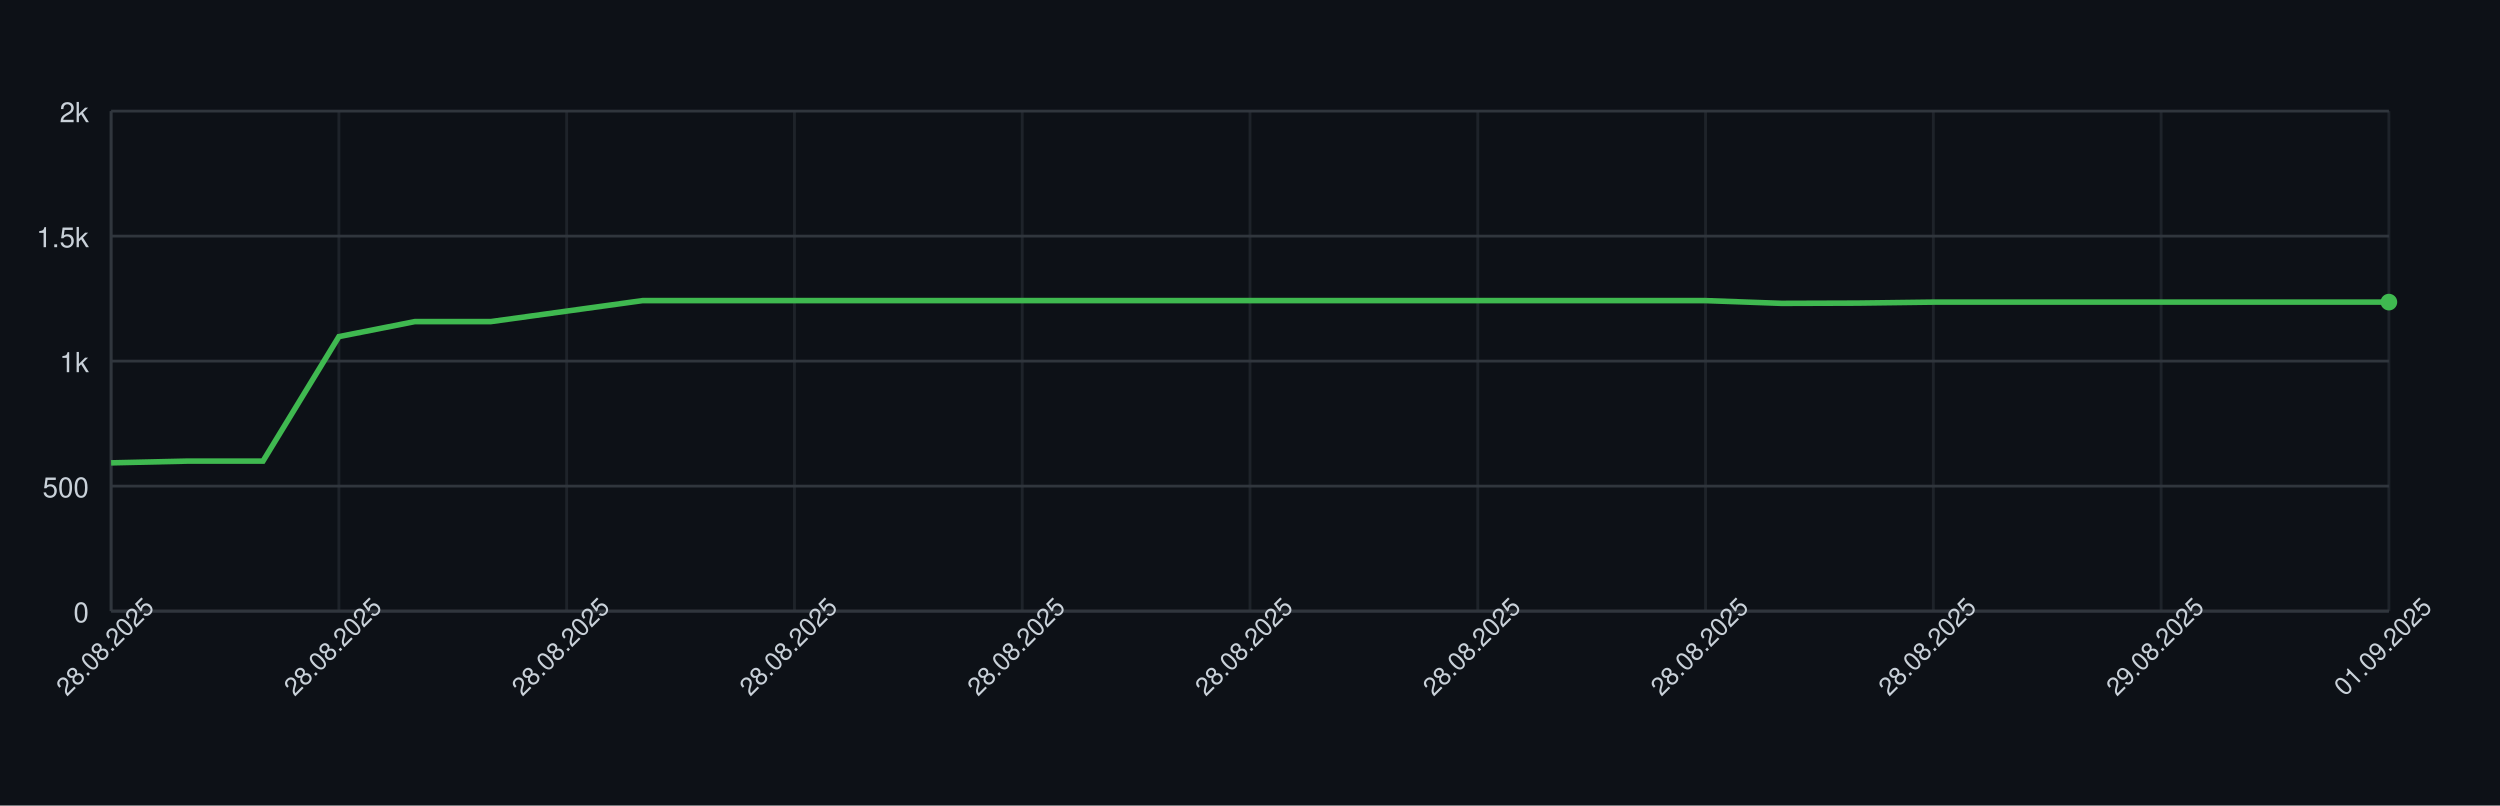
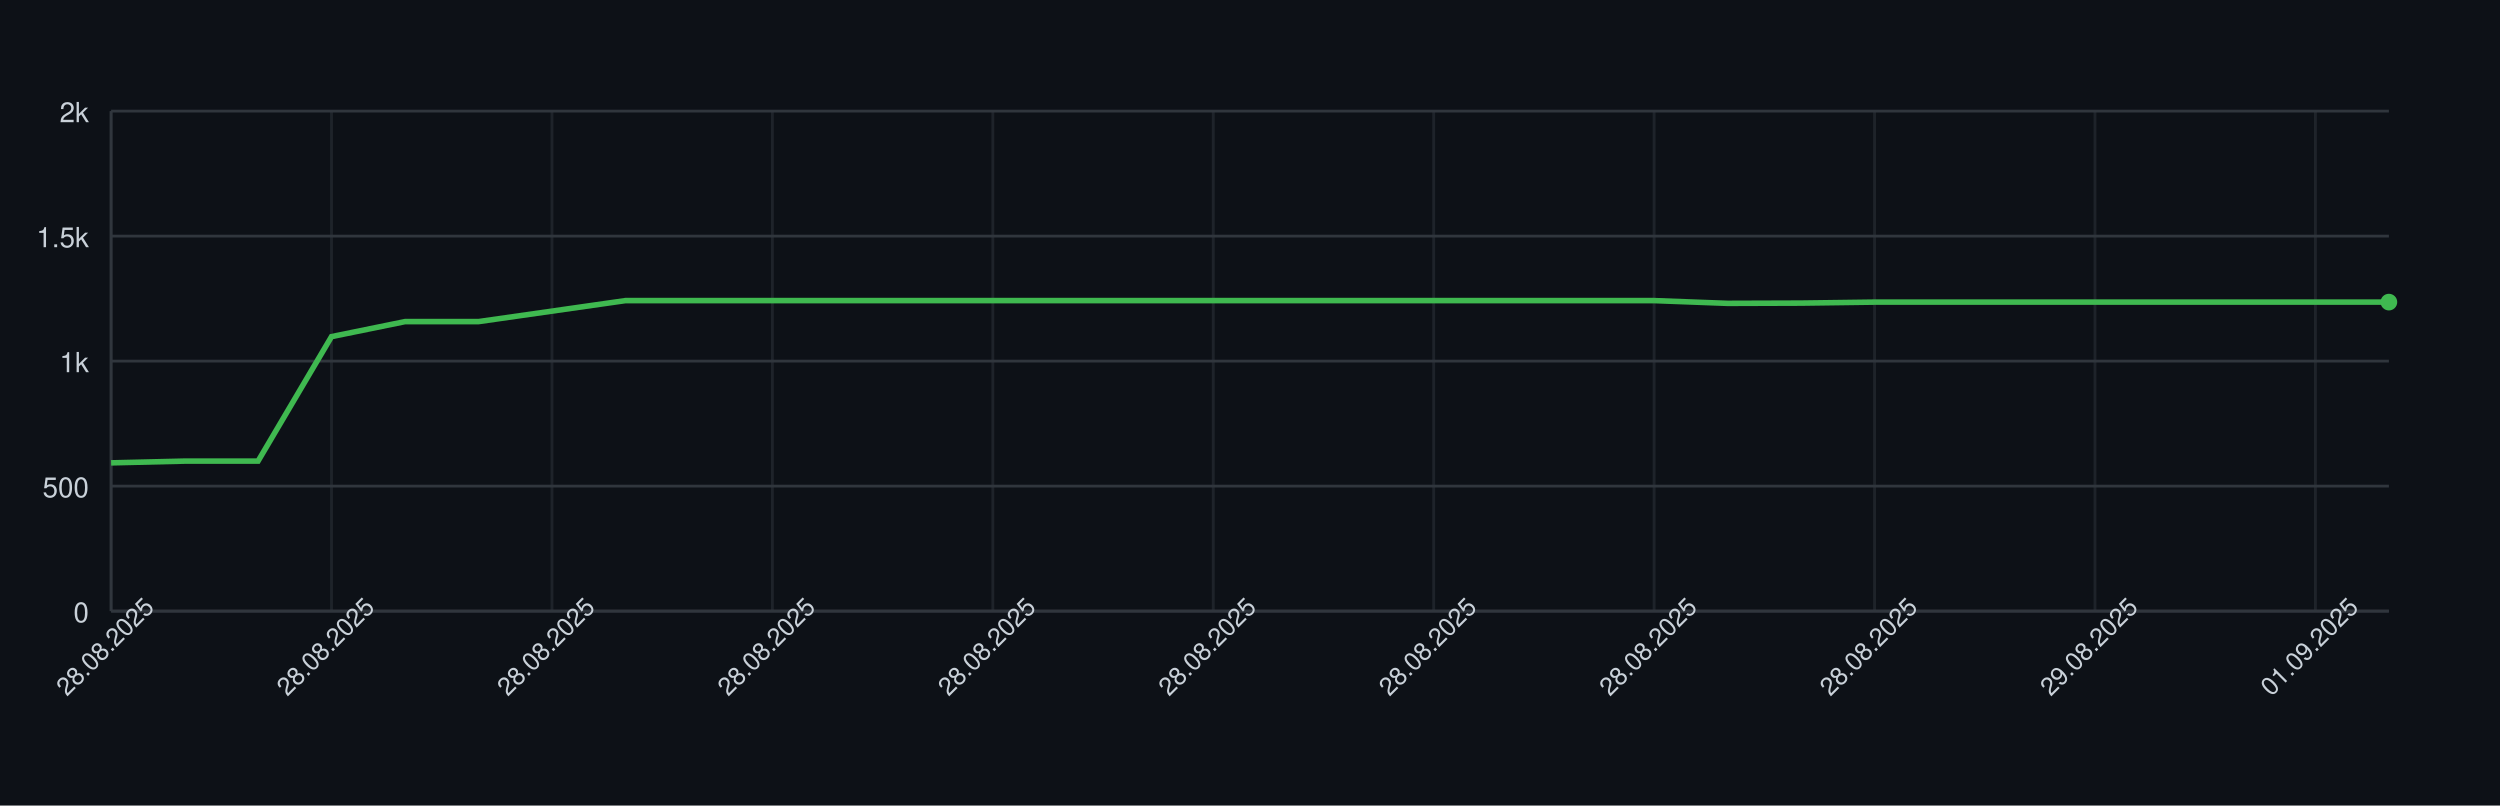
<svg xmlns="http://www.w3.org/2000/svg" width="900" height="290" style="font-family: -apple-system, BlinkMacSystemFont, 'Segoe UI', Helvetica, Arial, sans-serif;">
  <rect width="100%" height="100%" fill="#0d1117" />
  <g>
    <line x1="40" y1="220.00" x2="860" y2="220.00" stroke="#30363d" />
    <text x="32" y="224.00" font-size="10" fill="#c9d1d9" text-anchor="end">0</text>
    <line x1="40" y1="175.00" x2="860" y2="175.00" stroke="#30363d" />
    <text x="32" y="179.00" font-size="10" fill="#c9d1d9" text-anchor="end">500</text>
    <line x1="40" y1="130.00" x2="860" y2="130.00" stroke="#30363d" />
    <text x="32" y="134.00" font-size="10" fill="#c9d1d9" text-anchor="end">1k</text>
    <line x1="40" y1="85.00" x2="860" y2="85.00" stroke="#30363d" />
    <text x="32" y="89.00" font-size="10" fill="#c9d1d9" text-anchor="end">1.5k</text>
    <line x1="40" y1="40.00" x2="860" y2="40.00" stroke="#30363d" />
    <text x="32" y="44.00" font-size="10" fill="#c9d1d9" text-anchor="end">2k</text>
    <line x1="40.00" y1="40" x2="40.00" y2="220" stroke="#30363d" opacity="0.5" />
-     <line x1="122.00" y1="40" x2="122.00" y2="220" stroke="#30363d" opacity="0.5" />
-     <line x1="204.00" y1="40" x2="204.00" y2="220" stroke="#30363d" opacity="0.5" />
-     <line x1="286.00" y1="40" x2="286.00" y2="220" stroke="#30363d" opacity="0.5" />
-     <line x1="368.00" y1="40" x2="368.00" y2="220" stroke="#30363d" opacity="0.5" />
-     <line x1="450.00" y1="40" x2="450.00" y2="220" stroke="#30363d" opacity="0.5" />
-     <line x1="532.00" y1="40" x2="532.00" y2="220" stroke="#30363d" opacity="0.5" />
-     <line x1="614.00" y1="40" x2="614.00" y2="220" stroke="#30363d" opacity="0.5" />
-     <line x1="696.00" y1="40" x2="696.00" y2="220" stroke="#30363d" opacity="0.5" />
-     <line x1="778.00" y1="40" x2="778.00" y2="220" stroke="#30363d" opacity="0.5" />
-     <line x1="860.00" y1="40" x2="860.00" y2="220" stroke="#30363d" opacity="0.5" />
+     <line x1="119.35" y1="40" x2="119.35" y2="220" stroke="#30363d" opacity="0.5" />
+     <line x1="198.71" y1="40" x2="198.71" y2="220" stroke="#30363d" opacity="0.5" />
+     <line x1="278.06" y1="40" x2="278.06" y2="220" stroke="#30363d" opacity="0.5" />
+     <line x1="357.42" y1="40" x2="357.42" y2="220" stroke="#30363d" opacity="0.5" />
+     <line x1="436.77" y1="40" x2="436.77" y2="220" stroke="#30363d" opacity="0.5" />
+     <line x1="516.13" y1="40" x2="516.13" y2="220" stroke="#30363d" opacity="0.5" />
+     <line x1="595.48" y1="40" x2="595.48" y2="220" stroke="#30363d" opacity="0.5" />
+     <line x1="674.84" y1="40" x2="674.84" y2="220" stroke="#30363d" opacity="0.5" />
+     <line x1="754.19" y1="40" x2="754.19" y2="220" stroke="#30363d" opacity="0.5" />
+     <line x1="833.55" y1="40" x2="833.55" y2="220" stroke="#30363d" opacity="0.5" />
    <line x1="40" y1="220" x2="860" y2="220" stroke="#30363d" />
    <line x1="40" y1="40" x2="40" y2="220" stroke="#30363d" />
-     <path d="M 40.00 166.63 L 67.33 166.00 L 94.67 166.00 L 122.00 121.18 L 149.33 115.78 L 176.67 115.78 L 204.00 112.00 L 231.33 108.22 L 258.67 108.22 L 286.00 108.22 L 313.33 108.22 L 340.67 108.22 L 368.00 108.22 L 395.33 108.22 L 422.67 108.22 L 450.00 108.22 L 477.33 108.22 L 504.67 108.22 L 532.00 108.22 L 559.33 108.22 L 586.67 108.22 L 614.00 108.22 L 641.33 109.21 L 668.67 109.12 L 696.00 108.76 L 723.33 108.76 L 750.67 108.76 L 778.00 108.76 L 805.33 108.76 L 832.67 108.76 L 860.00 108.76" fill="none" stroke="#3fb950" stroke-width="2" />
+     <path d="M 40.00 166.63 L 66.45 166.00 L 92.90 166.00 L 119.35 121.18 L 145.81 115.78 L 172.26 115.78 L 198.71 112.00 L 225.16 108.22 L 251.61 108.22 L 278.06 108.22 L 304.52 108.22 L 330.97 108.22 L 357.42 108.22 L 383.87 108.22 L 410.32 108.22 L 436.77 108.22 L 463.23 108.22 L 489.68 108.22 L 516.13 108.22 L 542.58 108.22 L 569.03 108.22 L 595.48 108.22 L 621.94 109.21 L 648.39 109.12 L 674.84 108.76 L 701.29 108.76 L 727.74 108.76 L 754.19 108.76 L 780.65 108.76 L 807.10 108.76 L 833.55 108.76 L 860.00 108.76" fill="none" stroke="#3fb950" stroke-width="2" />
    <circle cx="860.00" cy="108.76" r="3" fill="#3fb950" />
    <text x="40.00" y="235.00" font-size="9" fill="#c9d1d9" text-anchor="middle" transform="rotate(-45 40.00 235.00)">28.08.2025</text>
-     <text x="122.00" y="235.00" font-size="9" fill="#c9d1d9" text-anchor="middle" transform="rotate(-45 122.00 235.00)">28.08.2025</text>
-     <text x="204.00" y="235.00" font-size="9" fill="#c9d1d9" text-anchor="middle" transform="rotate(-45 204.00 235.00)">28.08.2025</text>
-     <text x="286.00" y="235.00" font-size="9" fill="#c9d1d9" text-anchor="middle" transform="rotate(-45 286.00 235.00)">28.08.2025</text>
-     <text x="368.00" y="235.00" font-size="9" fill="#c9d1d9" text-anchor="middle" transform="rotate(-45 368.00 235.00)">28.08.2025</text>
-     <text x="450.00" y="235.00" font-size="9" fill="#c9d1d9" text-anchor="middle" transform="rotate(-45 450.00 235.00)">28.08.2025</text>
-     <text x="532.00" y="235.00" font-size="9" fill="#c9d1d9" text-anchor="middle" transform="rotate(-45 532.00 235.00)">28.08.2025</text>
-     <text x="614.00" y="235.00" font-size="9" fill="#c9d1d9" text-anchor="middle" transform="rotate(-45 614.00 235.00)">28.08.2025</text>
-     <text x="696.00" y="235.00" font-size="9" fill="#c9d1d9" text-anchor="middle" transform="rotate(-45 696.00 235.00)">28.08.2025</text>
-     <text x="778.00" y="235.00" font-size="9" fill="#c9d1d9" text-anchor="middle" transform="rotate(-45 778.00 235.00)">29.08.2025</text>
-     <text x="860.00" y="235.00" font-size="9" fill="#c9d1d9" text-anchor="middle" transform="rotate(-45 860.00 235.00)">01.09.2025</text>
+     <text x="119.35" y="235.00" font-size="9" fill="#c9d1d9" text-anchor="middle" transform="rotate(-45 119.35 235.00)">28.08.2025</text>
+     <text x="198.71" y="235.00" font-size="9" fill="#c9d1d9" text-anchor="middle" transform="rotate(-45 198.71 235.00)">28.08.2025</text>
+     <text x="278.06" y="235.00" font-size="9" fill="#c9d1d9" text-anchor="middle" transform="rotate(-45 278.06 235.00)">28.08.2025</text>
+     <text x="357.42" y="235.00" font-size="9" fill="#c9d1d9" text-anchor="middle" transform="rotate(-45 357.42 235.00)">28.08.2025</text>
+     <text x="436.77" y="235.00" font-size="9" fill="#c9d1d9" text-anchor="middle" transform="rotate(-45 436.77 235.00)">28.08.2025</text>
+     <text x="516.13" y="235.00" font-size="9" fill="#c9d1d9" text-anchor="middle" transform="rotate(-45 516.13 235.00)">28.08.2025</text>
+     <text x="595.48" y="235.00" font-size="9" fill="#c9d1d9" text-anchor="middle" transform="rotate(-45 595.48 235.00)">28.08.2025</text>
+     <text x="674.84" y="235.00" font-size="9" fill="#c9d1d9" text-anchor="middle" transform="rotate(-45 674.84 235.00)">28.08.2025</text>
+     <text x="754.19" y="235.00" font-size="9" fill="#c9d1d9" text-anchor="middle" transform="rotate(-45 754.19 235.00)">29.08.2025</text>
+     <text x="833.55" y="235.00" font-size="9" fill="#c9d1d9" text-anchor="middle" transform="rotate(-45 833.55 235.00)">01.09.2025</text>
  </g>
</svg>
